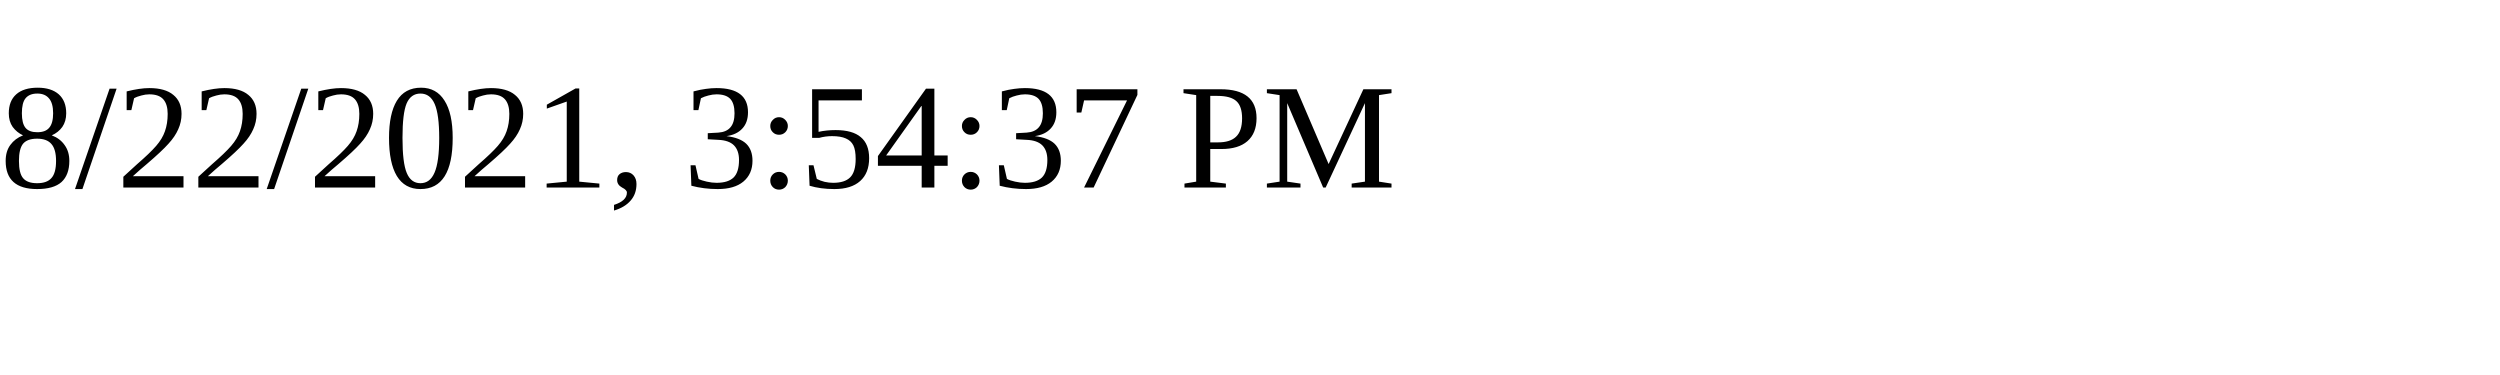
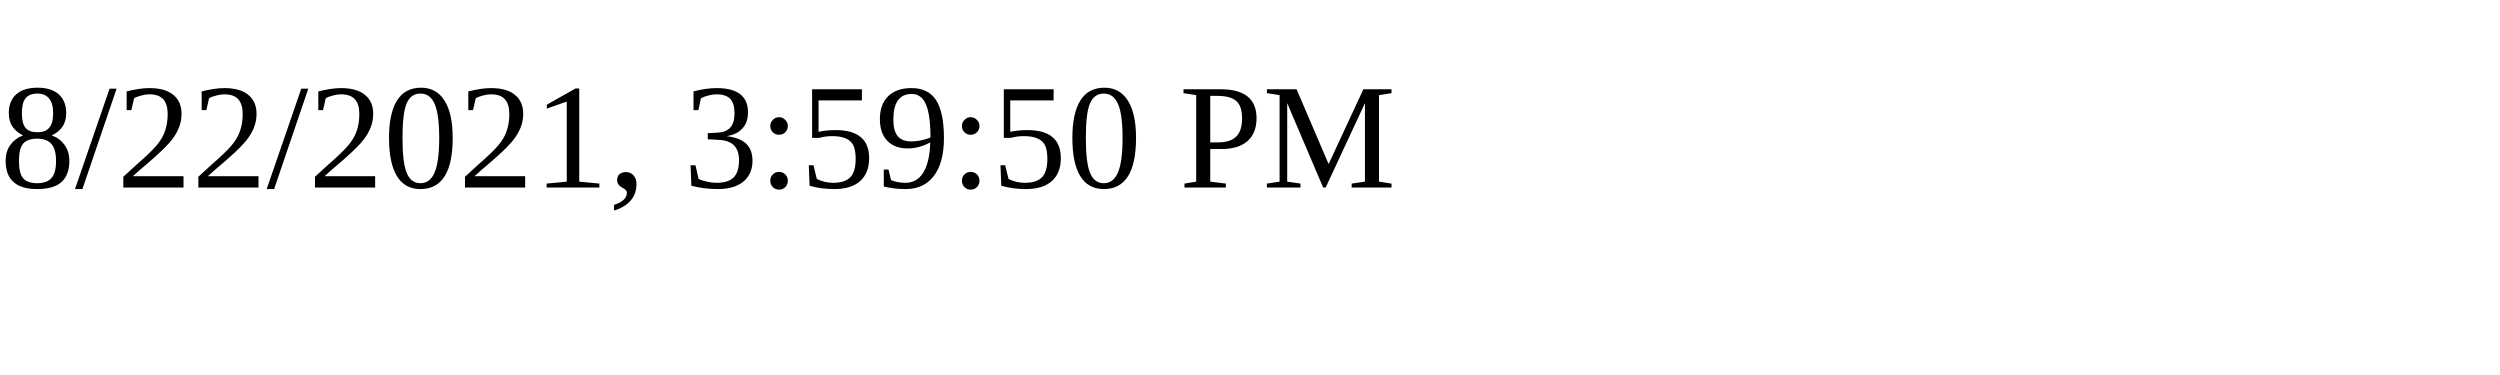
<svg xmlns="http://www.w3.org/2000/svg" height="30" width="200">
-   <text x="0" y="15">8/22/2021, 3:54:37 PM</text>
+   <text x="0" y="15">8/22/2021, 3:59:50 PM</text>
</svg>
